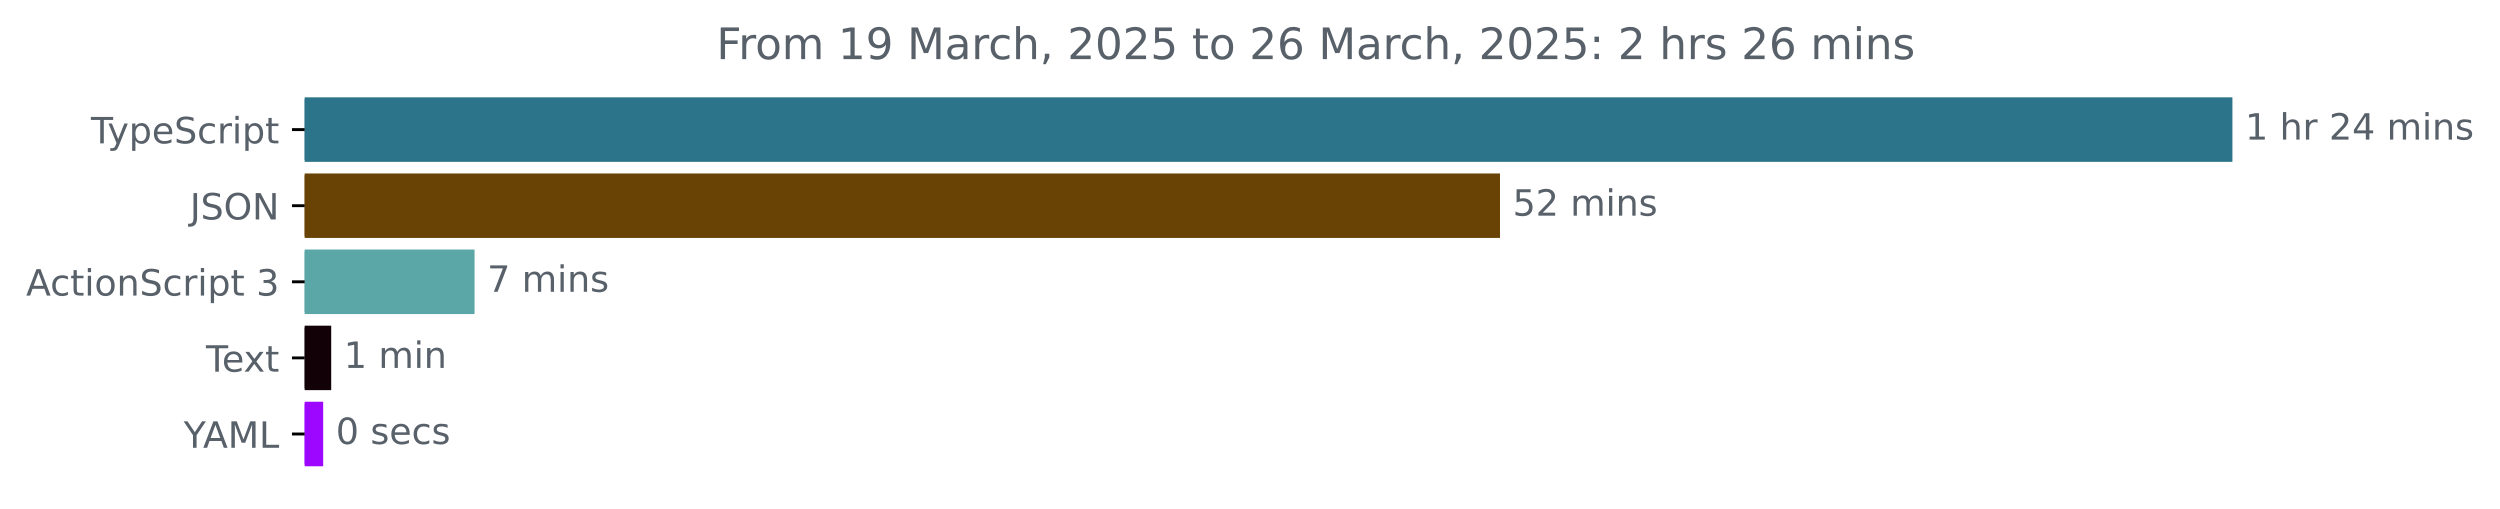
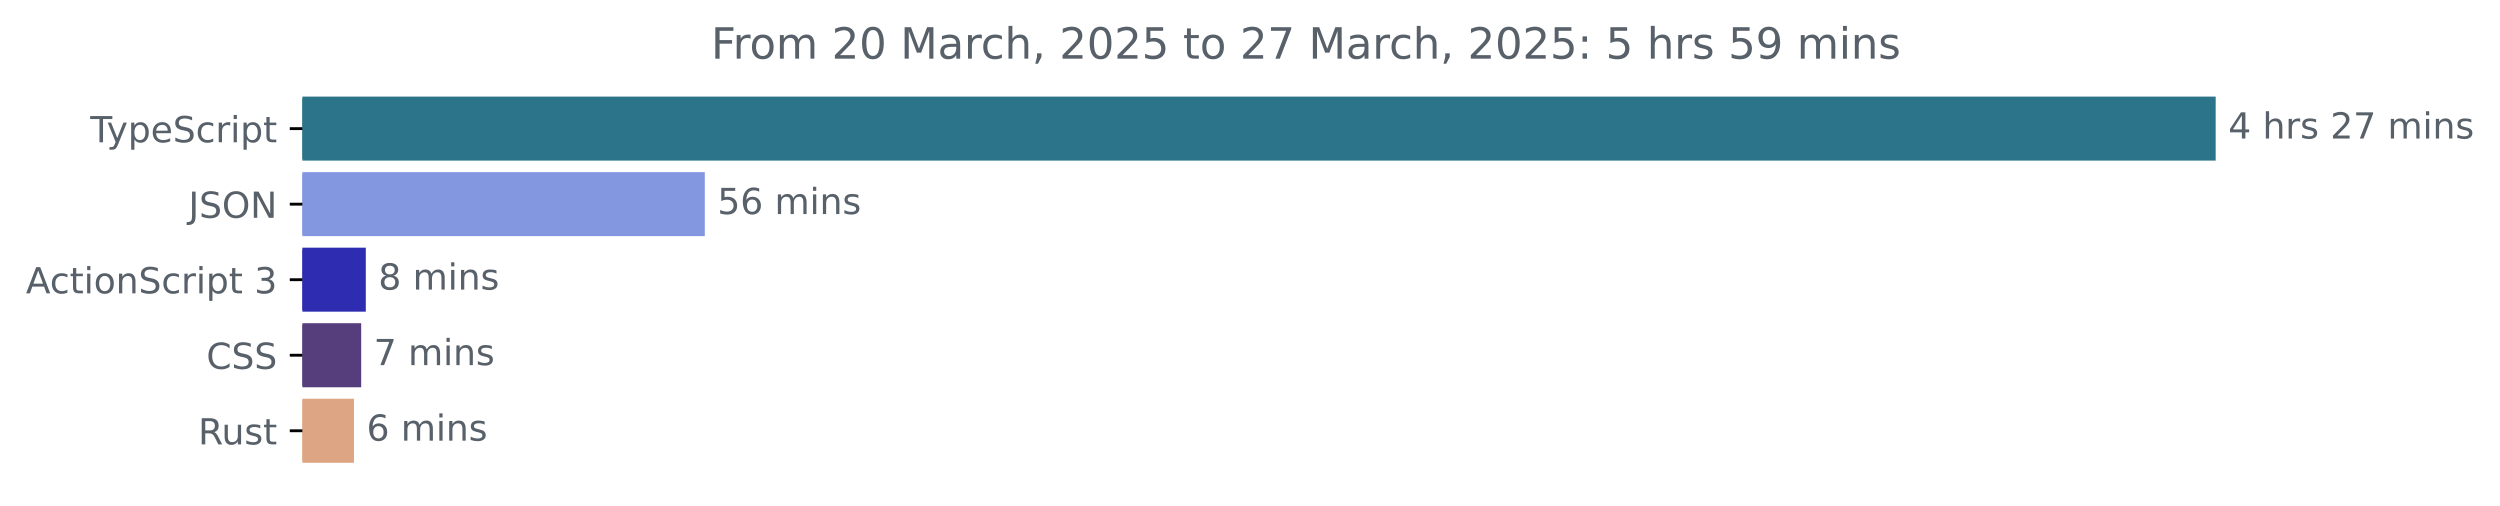
- <svg xmlns="http://www.w3.org/2000/svg" xmlns:xlink="http://www.w3.org/1999/xlink" width="689.829pt" height="140.398pt" viewBox="0 0 689.829 140.398" version="1.1">
+ <svg xmlns="http://www.w3.org/2000/svg" xmlns:xlink="http://www.w3.org/1999/xlink" width="695.038pt" height="140.398pt" viewBox="0 0 695.038 140.398" version="1.1">
  <defs>
    <style type="text/css">*{stroke-linejoin: round; stroke-linecap: butt}</style>
  </defs>
  <g id="figure_1">
    <g id="patch_1">
-       <path d="M 0 140.398  L 689.829 140.398  L 689.829 0  L 0 0  L 0 140.398  z " style="fill: none" />
+       <path d="M 0 140.398  L 695.038 140.398  L 695.038 0  L 0 0  L 0 140.398  z " style="fill: none" />
    </g>
    <g id="axes_1">
      <g id="patch_2">
-         <path d="M 84.064 27.358  L 615.493 27.358  L 615.493 44.158  L 84.064 44.158  z " clip-path="url(#p9ee94bb614)" style="fill: #2b7489; stroke: #2b7489; stroke-linejoin: miter" />
+         <path d="M 84.064 27.358  L 615.493 27.358  L 615.493 44.158  L 84.064 44.158  z " clip-path="url(#p2699eff89e)" style="fill: #2b7489; stroke: #2b7489; stroke-linejoin: miter" />
      </g>
      <g id="patch_3">
-         <path d="M 84.064 48.358  L 413.395 48.358  L 413.395 65.158  L 84.064 65.158  z " clip-path="url(#p9ee94bb614)" style="fill: #694205; stroke: #694205; stroke-linejoin: miter" />
+         <path d="M 84.064 48.358  L 195.448 48.358  L 195.448 65.158  L 84.064 65.158  z " clip-path="url(#p2699eff89e)" style="fill: #8397e1; stroke: #8397e1; stroke-linejoin: miter" />
      </g>
      <g id="patch_4">
-         <path d="M 84.064 69.358  L 130.44 69.358  L 130.44 86.158  L 84.064 86.158  z " clip-path="url(#p9ee94bb614)" style="fill: #5ba6a6; stroke: #5ba6a6; stroke-linejoin: miter" />
+         <path d="M 84.064 69.358  L 101.2 69.358  L 101.2 86.158  L 84.064 86.158  z " clip-path="url(#p2699eff89e)" style="fill: #2e2db1; stroke: #2e2db1; stroke-linejoin: miter" />
      </g>
      <g id="patch_5">
-         <path d="M 84.064 90.358  L 90.887 90.358  L 90.887 107.158  L 84.064 107.158  z " clip-path="url(#p9ee94bb614)" style="fill: #120208; stroke: #120208; stroke-linejoin: miter" />
+         <path d="M 84.064 90.358  L 99.915 90.358  L 99.915 107.158  L 84.064 107.158  z " clip-path="url(#p2699eff89e)" style="fill: #563d7c; stroke: #563d7c; stroke-linejoin: miter" />
      </g>
      <g id="patch_6">
-         <path d="M 84.064 111.358  L 88.674 111.358  L 88.674 128.158  L 84.064 128.158  z " clip-path="url(#p9ee94bb614)" style="fill: #9d06ff; stroke: #9d06ff; stroke-linejoin: miter" />
+         <path d="M 84.064 111.358  L 97.916 111.358  L 97.916 128.158  L 84.064 128.158  z " clip-path="url(#p2699eff89e)" style="fill: #dea584; stroke: #dea584; stroke-linejoin: miter" />
      </g>
      <g id="matplotlib.axis_1" />
      <g id="matplotlib.axis_2">
        <g id="ytick_1">
          <g id="line2d_1">
            <defs>
-               <path id="m8f2c73587a" d="M 0 0  L -3.5 0  " style="stroke: #000000; stroke-width: 0.8" />
+               <path id="ma00983b305" d="M 0 0  L -3.5 0  " style="stroke: #000000; stroke-width: 0.8" />
            </defs>
            <g>
-               <use xlink:href="#m8f2c73587a" x="84.064" y="35.758" style="stroke: #000000; stroke-width: 0.8" />
+               <use xlink:href="#ma00983b305" x="84.064" y="35.758" style="stroke: #000000; stroke-width: 0.8" />
            </g>
          </g>
          <g id="text_1">
            <g style="fill: #586069" transform="translate(25.09375 39.55734) scale(0.1 -0.1)">
              <defs>
                <path id="DejaVuSans-54" d="M -19 4666  L 3928 4666  L 3928 4134  L 2272 4134  L 2272 0  L 1638 0  L 1638 4134  L -19 4134  L -19 4666  z " transform="scale(0.015625)" />
                <path id="DejaVuSans-79" d="M 2059 -325  Q 1816 -950 1584 -1140  Q 1353 -1331 966 -1331  L 506 -1331  L 506 -850  L 844 -850  Q 1081 -850 1212 -737  Q 1344 -625 1503 -206  L 1606 56  L 191 3500  L 800 3500  L 1894 763  L 2988 3500  L 3597 3500  L 2059 -325  z " transform="scale(0.015625)" />
                <path id="DejaVuSans-70" d="M 1159 525  L 1159 -1331  L 581 -1331  L 581 3500  L 1159 3500  L 1159 2969  Q 1341 3281 1617 3432  Q 1894 3584 2278 3584  Q 2916 3584 3314 3078  Q 3713 2572 3713 1747  Q 3713 922 3314 415  Q 2916 -91 2278 -91  Q 1894 -91 1617 61  Q 1341 213 1159 525  z M 3116 1747  Q 3116 2381 2855 2742  Q 2594 3103 2138 3103  Q 1681 3103 1420 2742  Q 1159 2381 1159 1747  Q 1159 1113 1420 752  Q 1681 391 2138 391  Q 2594 391 2855 752  Q 3116 1113 3116 1747  z " transform="scale(0.015625)" />
                <path id="DejaVuSans-65" d="M 3597 1894  L 3597 1613  L 953 1613  Q 991 1019 1311 708  Q 1631 397 2203 397  Q 2534 397 2845 478  Q 3156 559 3463 722  L 3463 178  Q 3153 47 2828 -22  Q 2503 -91 2169 -91  Q 1331 -91 842 396  Q 353 884 353 1716  Q 353 2575 817 3079  Q 1281 3584 2069 3584  Q 2775 3584 3186 3129  Q 3597 2675 3597 1894  z M 3022 2063  Q 3016 2534 2758 2815  Q 2500 3097 2075 3097  Q 1594 3097 1305 2825  Q 1016 2553 972 2059  L 3022 2063  z " transform="scale(0.015625)" />
                <path id="DejaVuSans-53" d="M 3425 4513  L 3425 3897  Q 3066 4069 2747 4153  Q 2428 4238 2131 4238  Q 1616 4238 1336 4038  Q 1056 3838 1056 3469  Q 1056 3159 1242 3001  Q 1428 2844 1947 2747  L 2328 2669  Q 3034 2534 3370 2195  Q 3706 1856 3706 1288  Q 3706 609 3251 259  Q 2797 -91 1919 -91  Q 1588 -91 1214 -16  Q 841 59 441 206  L 441 856  Q 825 641 1194 531  Q 1563 422 1919 422  Q 2459 422 2753 634  Q 3047 847 3047 1241  Q 3047 1584 2836 1778  Q 2625 1972 2144 2069  L 1759 2144  Q 1053 2284 737 2584  Q 422 2884 422 3419  Q 422 4038 858 4394  Q 1294 4750 2059 4750  Q 2388 4750 2728 4690  Q 3069 4631 3425 4513  z " transform="scale(0.015625)" />
                <path id="DejaVuSans-63" d="M 3122 3366  L 3122 2828  Q 2878 2963 2633 3030  Q 2388 3097 2138 3097  Q 1578 3097 1268 2742  Q 959 2388 959 1747  Q 959 1106 1268 751  Q 1578 397 2138 397  Q 2388 397 2633 464  Q 2878 531 3122 666  L 3122 134  Q 2881 22 2623 -34  Q 2366 -91 2075 -91  Q 1284 -91 818 406  Q 353 903 353 1747  Q 353 2603 823 3093  Q 1294 3584 2113 3584  Q 2378 3584 2631 3529  Q 2884 3475 3122 3366  z " transform="scale(0.015625)" />
                <path id="DejaVuSans-72" d="M 2631 2963  Q 2534 3019 2420 3045  Q 2306 3072 2169 3072  Q 1681 3072 1420 2755  Q 1159 2438 1159 1844  L 1159 0  L 581 0  L 581 3500  L 1159 3500  L 1159 2956  Q 1341 3275 1631 3429  Q 1922 3584 2338 3584  Q 2397 3584 2469 3576  Q 2541 3569 2628 3553  L 2631 2963  z " transform="scale(0.015625)" />
                <path id="DejaVuSans-69" d="M 603 3500  L 1178 3500  L 1178 0  L 603 0  L 603 3500  z M 603 4863  L 1178 4863  L 1178 4134  L 603 4134  L 603 4863  z " transform="scale(0.015625)" />
                <path id="DejaVuSans-74" d="M 1172 4494  L 1172 3500  L 2356 3500  L 2356 3053  L 1172 3053  L 1172 1153  Q 1172 725 1289 603  Q 1406 481 1766 481  L 2356 481  L 2356 0  L 1766 0  Q 1100 0 847 248  Q 594 497 594 1153  L 594 3053  L 172 3053  L 172 3500  L 594 3500  L 594 4494  L 1172 4494  z " transform="scale(0.015625)" />
              </defs>
              <use xlink:href="#DejaVuSans-54" />
              <use xlink:href="#DejaVuSans-79" x="45.459" />
              <use xlink:href="#DejaVuSans-70" x="104.639" />
              <use xlink:href="#DejaVuSans-65" x="168.115" />
              <use xlink:href="#DejaVuSans-53" x="229.639" />
              <use xlink:href="#DejaVuSans-63" x="293.115" />
              <use xlink:href="#DejaVuSans-72" x="348.096" />
              <use xlink:href="#DejaVuSans-69" x="389.209" />
              <use xlink:href="#DejaVuSans-70" x="416.992" />
              <use xlink:href="#DejaVuSans-74" x="480.469" />
            </g>
          </g>
        </g>
        <g id="ytick_2">
          <g id="line2d_2">
            <g>
-               <use xlink:href="#m8f2c73587a" x="84.064" y="56.758" style="stroke: #000000; stroke-width: 0.8" />
+               <use xlink:href="#ma00983b305" x="84.064" y="56.758" style="stroke: #000000; stroke-width: 0.8" />
            </g>
          </g>
          <g id="text_2">
            <g style="fill: #586069" transform="translate(52.4125 60.55734) scale(0.1 -0.1)">
              <defs>
                <path id="DejaVuSans-4a" d="M 628 4666  L 1259 4666  L 1259 325  Q 1259 -519 939 -900  Q 619 -1281 -91 -1281  L -331 -1281  L -331 -750  L -134 -750  Q 284 -750 456 -515  Q 628 -281 628 325  L 628 4666  z " transform="scale(0.015625)" />
                <path id="DejaVuSans-4f" d="M 2522 4238  Q 1834 4238 1429 3725  Q 1025 3213 1025 2328  Q 1025 1447 1429 934  Q 1834 422 2522 422  Q 3209 422 3611 934  Q 4013 1447 4013 2328  Q 4013 3213 3611 3725  Q 3209 4238 2522 4238  z M 2522 4750  Q 3503 4750 4090 4092  Q 4678 3434 4678 2328  Q 4678 1225 4090 567  Q 3503 -91 2522 -91  Q 1538 -91 948 565  Q 359 1222 359 2328  Q 359 3434 948 4092  Q 1538 4750 2522 4750  z " transform="scale(0.015625)" />
                <path id="DejaVuSans-4e" d="M 628 4666  L 1478 4666  L 3547 763  L 3547 4666  L 4159 4666  L 4159 0  L 3309 0  L 1241 3903  L 1241 0  L 628 0  L 628 4666  z " transform="scale(0.015625)" />
              </defs>
              <use xlink:href="#DejaVuSans-4a" />
              <use xlink:href="#DejaVuSans-53" x="29.492" />
              <use xlink:href="#DejaVuSans-4f" x="92.969" />
              <use xlink:href="#DejaVuSans-4e" x="171.68" />
            </g>
          </g>
        </g>
        <g id="ytick_3">
          <g id="line2d_3">
            <g>
-               <use xlink:href="#m8f2c73587a" x="84.064" y="77.758" style="stroke: #000000; stroke-width: 0.8" />
+               <use xlink:href="#ma00983b305" x="84.064" y="77.758" style="stroke: #000000; stroke-width: 0.8" />
            </g>
          </g>
          <g id="text_3">
            <g style="fill: #586069" transform="translate(7.2 81.55734) scale(0.1 -0.1)">
              <defs>
                <path id="DejaVuSans-41" d="M 2188 4044  L 1331 1722  L 3047 1722  L 2188 4044  z M 1831 4666  L 2547 4666  L 4325 0  L 3669 0  L 3244 1197  L 1141 1197  L 716 0  L 50 0  L 1831 4666  z " transform="scale(0.015625)" />
                <path id="DejaVuSans-6f" d="M 1959 3097  Q 1497 3097 1228 2736  Q 959 2375 959 1747  Q 959 1119 1226 758  Q 1494 397 1959 397  Q 2419 397 2687 759  Q 2956 1122 2956 1747  Q 2956 2369 2687 2733  Q 2419 3097 1959 3097  z M 1959 3584  Q 2709 3584 3137 3096  Q 3566 2609 3566 1747  Q 3566 888 3137 398  Q 2709 -91 1959 -91  Q 1206 -91 779 398  Q 353 888 353 1747  Q 353 2609 779 3096  Q 1206 3584 1959 3584  z " transform="scale(0.015625)" />
                <path id="DejaVuSans-6e" d="M 3513 2113  L 3513 0  L 2938 0  L 2938 2094  Q 2938 2591 2744 2837  Q 2550 3084 2163 3084  Q 1697 3084 1428 2787  Q 1159 2491 1159 1978  L 1159 0  L 581 0  L 581 3500  L 1159 3500  L 1159 2956  Q 1366 3272 1645 3428  Q 1925 3584 2291 3584  Q 2894 3584 3203 3211  Q 3513 2838 3513 2113  z " transform="scale(0.015625)" />
                <path id="DejaVuSans-20" transform="scale(0.015625)" />
                <path id="DejaVuSans-33" d="M 2597 2516  Q 3050 2419 3304 2112  Q 3559 1806 3559 1356  Q 3559 666 3084 287  Q 2609 -91 1734 -91  Q 1441 -91 1130 -33  Q 819 25 488 141  L 488 750  Q 750 597 1062 519  Q 1375 441 1716 441  Q 2309 441 2620 675  Q 2931 909 2931 1356  Q 2931 1769 2642 2001  Q 2353 2234 1838 2234  L 1294 2234  L 1294 2753  L 1863 2753  Q 2328 2753 2575 2939  Q 2822 3125 2822 3475  Q 2822 3834 2567 4026  Q 2313 4219 1838 4219  Q 1578 4219 1281 4162  Q 984 4106 628 3988  L 628 4550  Q 988 4650 1302 4700  Q 1616 4750 1894 4750  Q 2613 4750 3031 4423  Q 3450 4097 3450 3541  Q 3450 3153 3228 2886  Q 3006 2619 2597 2516  z " transform="scale(0.015625)" />
              </defs>
              <use xlink:href="#DejaVuSans-41" />
              <use xlink:href="#DejaVuSans-63" x="66.658" />
              <use xlink:href="#DejaVuSans-74" x="121.639" />
              <use xlink:href="#DejaVuSans-69" x="160.848" />
              <use xlink:href="#DejaVuSans-6f" x="188.631" />
              <use xlink:href="#DejaVuSans-6e" x="249.812" />
              <use xlink:href="#DejaVuSans-53" x="313.191" />
              <use xlink:href="#DejaVuSans-63" x="376.668" />
              <use xlink:href="#DejaVuSans-72" x="431.648" />
              <use xlink:href="#DejaVuSans-69" x="472.762" />
              <use xlink:href="#DejaVuSans-70" x="500.545" />
              <use xlink:href="#DejaVuSans-74" x="564.021" />
              <use xlink:href="#DejaVuSans-20" x="603.23" />
              <use xlink:href="#DejaVuSans-33" x="635.018" />
            </g>
          </g>
        </g>
        <g id="ytick_4">
          <g id="line2d_4">
            <g>
-               <use xlink:href="#m8f2c73587a" x="84.064" y="98.758" style="stroke: #000000; stroke-width: 0.8" />
+               <use xlink:href="#ma00983b305" x="84.064" y="98.758" style="stroke: #000000; stroke-width: 0.8" />
            </g>
          </g>
          <g id="text_4">
-             <g style="fill: #586069" transform="translate(56.83906 102.5573) scale(0.1 -0.1)">
-               <defs>
-                 <path id="DejaVuSans-78" d="M 3513 3500  L 2247 1797  L 3578 0  L 2900 0  L 1881 1375  L 863 0  L 184 0  L 1544 1831  L 300 3500  L 978 3500  L 1906 2253  L 2834 3500  L 3513 3500  z " transform="scale(0.015625)" />
-               </defs>
-               <use xlink:href="#DejaVuSans-54" />
-               <use xlink:href="#DejaVuSans-65" x="44.084" />
-               <use xlink:href="#DejaVuSans-78" x="103.857" />
-               <use xlink:href="#DejaVuSans-74" x="163.037" />
+             <g style="fill: #586069" transform="translate(57.38437 102.5573) scale(0.1 -0.1)">
+               <defs>
+                 <path id="DejaVuSans-43" d="M 4122 4306  L 4122 3641  Q 3803 3938 3442 4084  Q 3081 4231 2675 4231  Q 1875 4231 1450 3742  Q 1025 3253 1025 2328  Q 1025 1406 1450 917  Q 1875 428 2675 428  Q 3081 428 3442 575  Q 3803 722 4122 1019  L 4122 359  Q 3791 134 3420 21  Q 3050 -91 2638 -91  Q 1578 -91 968 557  Q 359 1206 359 2328  Q 359 3453 968 4101  Q 1578 4750 2638 4750  Q 3056 4750 3426 4639  Q 3797 4528 4122 4306  z " transform="scale(0.015625)" />
+               </defs>
+               <use xlink:href="#DejaVuSans-43" />
+               <use xlink:href="#DejaVuSans-53" x="69.824" />
+               <use xlink:href="#DejaVuSans-53" x="133.301" />
            </g>
          </g>
        </g>
        <g id="ytick_5">
          <g id="line2d_5">
            <g>
-               <use xlink:href="#m8f2c73587a" x="84.064" y="119.758" style="stroke: #000000; stroke-width: 0.8" />
+               <use xlink:href="#ma00983b305" x="84.064" y="119.758" style="stroke: #000000; stroke-width: 0.8" />
            </g>
          </g>
          <g id="text_5">
-             <g style="fill: #586069" transform="translate(50.69062 123.5573) scale(0.1 -0.1)">
-               <defs>
-                 <path id="DejaVuSans-59" d="M -13 4666  L 666 4666  L 1959 2747  L 3244 4666  L 3922 4666  L 2272 2222  L 2272 0  L 1638 0  L 1638 2222  L -13 4666  z " transform="scale(0.015625)" />
-                 <path id="DejaVuSans-4d" d="M 628 4666  L 1569 4666  L 2759 1491  L 3956 4666  L 4897 4666  L 4897 0  L 4281 0  L 4281 4097  L 3078 897  L 2444 897  L 1241 4097  L 1241 0  L 628 0  L 628 4666  z " transform="scale(0.015625)" />
-                 <path id="DejaVuSans-4c" d="M 628 4666  L 1259 4666  L 1259 531  L 3531 531  L 3531 0  L 628 0  L 628 4666  z " transform="scale(0.015625)" />
-               </defs>
-               <use xlink:href="#DejaVuSans-59" />
-               <use xlink:href="#DejaVuSans-41" x="53.334" />
-               <use xlink:href="#DejaVuSans-4d" x="121.742" />
-               <use xlink:href="#DejaVuSans-4c" x="208.021" />
+             <g style="fill: #586069" transform="translate(55.09844 123.5573) scale(0.1 -0.1)">
+               <defs>
+                 <path id="DejaVuSans-52" d="M 2841 2188  Q 3044 2119 3236 1894  Q 3428 1669 3622 1275  L 4263 0  L 3584 0  L 2988 1197  Q 2756 1666 2539 1819  Q 2322 1972 1947 1972  L 1259 1972  L 1259 0  L 628 0  L 628 4666  L 2053 4666  Q 2853 4666 3247 4331  Q 3641 3997 3641 3322  Q 3641 2881 3436 2590  Q 3231 2300 2841 2188  z M 1259 4147  L 1259 2491  L 2053 2491  Q 2509 2491 2742 2702  Q 2975 2913 2975 3322  Q 2975 3731 2742 3939  Q 2509 4147 2053 4147  L 1259 4147  z " transform="scale(0.015625)" />
+                 <path id="DejaVuSans-75" d="M 544 1381  L 544 3500  L 1119 3500  L 1119 1403  Q 1119 906 1312 657  Q 1506 409 1894 409  Q 2359 409 2629 706  Q 2900 1003 2900 1516  L 2900 3500  L 3475 3500  L 3475 0  L 2900 0  L 2900 538  Q 2691 219 2414 64  Q 2138 -91 1772 -91  Q 1169 -91 856 284  Q 544 659 544 1381  z M 1991 3584  L 1991 3584  z " transform="scale(0.015625)" />
+                 <path id="DejaVuSans-73" d="M 2834 3397  L 2834 2853  Q 2591 2978 2328 3040  Q 2066 3103 1784 3103  Q 1356 3103 1142 2972  Q 928 2841 928 2578  Q 928 2378 1081 2264  Q 1234 2150 1697 2047  L 1894 2003  Q 2506 1872 2764 1633  Q 3022 1394 3022 966  Q 3022 478 2636 193  Q 2250 -91 1575 -91  Q 1294 -91 989 -36  Q 684 19 347 128  L 347 722  Q 666 556 975 473  Q 1284 391 1588 391  Q 1994 391 2212 530  Q 2431 669 2431 922  Q 2431 1156 2273 1281  Q 2116 1406 1581 1522  L 1381 1569  Q 847 1681 609 1914  Q 372 2147 372 2553  Q 372 3047 722 3315  Q 1072 3584 1716 3584  Q 2034 3584 2315 3537  Q 2597 3491 2834 3397  z " transform="scale(0.015625)" />
+               </defs>
+               <use xlink:href="#DejaVuSans-52" />
+               <use xlink:href="#DejaVuSans-75" x="64.982" />
+               <use xlink:href="#DejaVuSans-73" x="128.361" />
+               <use xlink:href="#DejaVuSans-74" x="180.461" />
            </g>
          </g>
        </g>
      </g>
      <g id="text_6">
        <g style="fill: #586069" transform="translate(619.4926 38.5175) scale(0.1 -0.1)">
          <defs>
-             <path id="DejaVuSans-31" d="M 794 531  L 1825 531  L 1825 4091  L 703 3866  L 703 4441  L 1819 4666  L 2450 4666  L 2450 531  L 3481 531  L 3481 0  L 794 0  L 794 531  z " transform="scale(0.015625)" />
+             <path id="DejaVuSans-34" d="M 2419 4116  L 825 1625  L 2419 1625  L 2419 4116  z M 2253 4666  L 3047 4666  L 3047 1625  L 3713 1625  L 3713 1100  L 3047 1100  L 3047 0  L 2419 0  L 2419 1100  L 313 1100  L 313 1709  L 2253 4666  z " transform="scale(0.015625)" />
            <path id="DejaVuSans-68" d="M 3513 2113  L 3513 0  L 2938 0  L 2938 2094  Q 2938 2591 2744 2837  Q 2550 3084 2163 3084  Q 1697 3084 1428 2787  Q 1159 2491 1159 1978  L 1159 0  L 581 0  L 581 4863  L 1159 4863  L 1159 2956  Q 1366 3272 1645 3428  Q 1925 3584 2291 3584  Q 2894 3584 3203 3211  Q 3513 2838 3513 2113  z " transform="scale(0.015625)" />
            <path id="DejaVuSans-32" d="M 1228 531  L 3431 531  L 3431 0  L 469 0  L 469 531  Q 828 903 1448 1529  Q 2069 2156 2228 2338  Q 2531 2678 2651 2914  Q 2772 3150 2772 3378  Q 2772 3750 2511 3984  Q 2250 4219 1831 4219  Q 1534 4219 1204 4116  Q 875 4013 500 3803  L 500 4441  Q 881 4594 1212 4672  Q 1544 4750 1819 4750  Q 2544 4750 2975 4387  Q 3406 4025 3406 3419  Q 3406 3131 3298 2873  Q 3191 2616 2906 2266  Q 2828 2175 2409 1742  Q 1991 1309 1228 531  z " transform="scale(0.015625)" />
-             <path id="DejaVuSans-34" d="M 2419 4116  L 825 1625  L 2419 1625  L 2419 4116  z M 2253 4666  L 3047 4666  L 3047 1625  L 3713 1625  L 3713 1100  L 3047 1100  L 3047 0  L 2419 0  L 2419 1100  L 313 1100  L 313 1709  L 2253 4666  z " transform="scale(0.015625)" />
+             <path id="DejaVuSans-37" d="M 525 4666  L 3525 4666  L 3525 4397  L 1831 0  L 1172 0  L 2766 4134  L 525 4134  L 525 4666  z " transform="scale(0.015625)" />
            <path id="DejaVuSans-6d" d="M 3328 2828  Q 3544 3216 3844 3400  Q 4144 3584 4550 3584  Q 5097 3584 5394 3201  Q 5691 2819 5691 2113  L 5691 0  L 5113 0  L 5113 2094  Q 5113 2597 4934 2840  Q 4756 3084 4391 3084  Q 3944 3084 3684 2787  Q 3425 2491 3425 1978  L 3425 0  L 2847 0  L 2847 2094  Q 2847 2600 2669 2842  Q 2491 3084 2119 3084  Q 1678 3084 1418 2786  Q 1159 2488 1159 1978  L 1159 0  L 581 0  L 581 3500  L 1159 3500  L 1159 2956  Q 1356 3278 1631 3431  Q 1906 3584 2284 3584  Q 2666 3584 2933 3390  Q 3200 3197 3328 2828  z " transform="scale(0.015625)" />
-             <path id="DejaVuSans-73" d="M 2834 3397  L 2834 2853  Q 2591 2978 2328 3040  Q 2066 3103 1784 3103  Q 1356 3103 1142 2972  Q 928 2841 928 2578  Q 928 2378 1081 2264  Q 1234 2150 1697 2047  L 1894 2003  Q 2506 1872 2764 1633  Q 3022 1394 3022 966  Q 3022 478 2636 193  Q 2250 -91 1575 -91  Q 1294 -91 989 -36  Q 684 19 347 128  L 347 722  Q 666 556 975 473  Q 1284 391 1588 391  Q 1994 391 2212 530  Q 2431 669 2431 922  Q 2431 1156 2273 1281  Q 2116 1406 1581 1522  L 1381 1569  Q 847 1681 609 1914  Q 372 2147 372 2553  Q 372 3047 722 3315  Q 1072 3584 1716 3584  Q 2034 3584 2315 3537  Q 2597 3491 2834 3397  z " transform="scale(0.015625)" />
-           </defs>
-           <use xlink:href="#DejaVuSans-31" />
+           </defs>
+           <use xlink:href="#DejaVuSans-34" />
          <use xlink:href="#DejaVuSans-20" x="63.623" />
          <use xlink:href="#DejaVuSans-68" x="95.41" />
          <use xlink:href="#DejaVuSans-72" x="158.789" />
-           <use xlink:href="#DejaVuSans-20" x="199.902" />
-           <use xlink:href="#DejaVuSans-32" x="231.689" />
-           <use xlink:href="#DejaVuSans-34" x="295.312" />
-           <use xlink:href="#DejaVuSans-20" x="358.936" />
-           <use xlink:href="#DejaVuSans-6d" x="390.723" />
-           <use xlink:href="#DejaVuSans-69" x="488.135" />
-           <use xlink:href="#DejaVuSans-6e" x="515.918" />
-           <use xlink:href="#DejaVuSans-73" x="579.297" />
+           <use xlink:href="#DejaVuSans-73" x="199.902" />
+           <use xlink:href="#DejaVuSans-20" x="252.002" />
+           <use xlink:href="#DejaVuSans-32" x="283.789" />
+           <use xlink:href="#DejaVuSans-37" x="347.412" />
+           <use xlink:href="#DejaVuSans-20" x="411.035" />
+           <use xlink:href="#DejaVuSans-6d" x="442.822" />
+           <use xlink:href="#DejaVuSans-69" x="540.234" />
+           <use xlink:href="#DejaVuSans-6e" x="568.018" />
+           <use xlink:href="#DejaVuSans-73" x="631.396" />
        </g>
      </g>
      <g id="text_7">
-         <g style="fill: #586069" transform="translate(417.3949 59.5175) scale(0.1 -0.1)">
+         <g style="fill: #586069" transform="translate(199.4477 59.5175) scale(0.1 -0.1)">
          <defs>
            <path id="DejaVuSans-35" d="M 691 4666  L 3169 4666  L 3169 4134  L 1269 4134  L 1269 2991  Q 1406 3038 1543 3061  Q 1681 3084 1819 3084  Q 2600 3084 3056 2656  Q 3513 2228 3513 1497  Q 3513 744 3044 326  Q 2575 -91 1722 -91  Q 1428 -91 1123 -41  Q 819 9 494 109  L 494 744  Q 775 591 1075 516  Q 1375 441 1709 441  Q 2250 441 2565 725  Q 2881 1009 2881 1497  Q 2881 1984 2565 2268  Q 2250 2553 1709 2553  Q 1456 2553 1204 2497  Q 953 2441 691 2322  L 691 4666  z " transform="scale(0.015625)" />
+             <path id="DejaVuSans-36" d="M 2113 2584  Q 1688 2584 1439 2293  Q 1191 2003 1191 1497  Q 1191 994 1439 701  Q 1688 409 2113 409  Q 2538 409 2786 701  Q 3034 994 3034 1497  Q 3034 2003 2786 2293  Q 2538 2584 2113 2584  z M 3366 4563  L 3366 3988  Q 3128 4100 2886 4159  Q 2644 4219 2406 4219  Q 1781 4219 1451 3797  Q 1122 3375 1075 2522  Q 1259 2794 1537 2939  Q 1816 3084 2150 3084  Q 2853 3084 3261 2657  Q 3669 2231 3669 1497  Q 3669 778 3244 343  Q 2819 -91 2113 -91  Q 1303 -91 875 529  Q 447 1150 447 2328  Q 447 3434 972 4092  Q 1497 4750 2381 4750  Q 2619 4750 2861 4703  Q 3103 4656 3366 4563  z " transform="scale(0.015625)" />
          </defs>
          <use xlink:href="#DejaVuSans-35" />
-           <use xlink:href="#DejaVuSans-32" x="63.623" />
+           <use xlink:href="#DejaVuSans-36" x="63.623" />
          <use xlink:href="#DejaVuSans-20" x="127.246" />
          <use xlink:href="#DejaVuSans-6d" x="159.033" />
          <use xlink:href="#DejaVuSans-69" x="256.445" />
          <use xlink:href="#DejaVuSans-6e" x="284.229" />
          <use xlink:href="#DejaVuSans-73" x="347.607" />
        </g>
      </g>
      <g id="text_8">
-         <g style="fill: #586069" transform="translate(134.4396 80.5175) scale(0.1 -0.1)">
-           <defs>
-             <path id="DejaVuSans-37" d="M 525 4666  L 3525 4666  L 3525 4397  L 1831 0  L 1172 0  L 2766 4134  L 525 4134  L 525 4666  z " transform="scale(0.015625)" />
-           </defs>
-           <use xlink:href="#DejaVuSans-37" />
+         <g style="fill: #586069" transform="translate(105.2 80.5175) scale(0.1 -0.1)">
+           <defs>
+             <path id="DejaVuSans-38" d="M 2034 2216  Q 1584 2216 1326 1975  Q 1069 1734 1069 1313  Q 1069 891 1326 650  Q 1584 409 2034 409  Q 2484 409 2743 651  Q 3003 894 3003 1313  Q 3003 1734 2745 1975  Q 2488 2216 2034 2216  z M 1403 2484  Q 997 2584 770 2862  Q 544 3141 544 3541  Q 544 4100 942 4425  Q 1341 4750 2034 4750  Q 2731 4750 3128 4425  Q 3525 4100 3525 3541  Q 3525 3141 3298 2862  Q 3072 2584 2669 2484  Q 3125 2378 3379 2068  Q 3634 1759 3634 1313  Q 3634 634 3220 271  Q 2806 -91 2034 -91  Q 1263 -91 848 271  Q 434 634 434 1313  Q 434 1759 690 2068  Q 947 2378 1403 2484  z M 1172 3481  Q 1172 3119 1398 2916  Q 1625 2713 2034 2713  Q 2441 2713 2670 2916  Q 2900 3119 2900 3481  Q 2900 3844 2670 4047  Q 2441 4250 2034 4250  Q 1625 4250 1398 4047  Q 1172 3844 1172 3481  z " transform="scale(0.015625)" />
+           </defs>
+           <use xlink:href="#DejaVuSans-38" />
          <use xlink:href="#DejaVuSans-20" x="63.623" />
          <use xlink:href="#DejaVuSans-6d" x="95.41" />
          <use xlink:href="#DejaVuSans-69" x="192.822" />
          <use xlink:href="#DejaVuSans-6e" x="220.605" />
          <use xlink:href="#DejaVuSans-73" x="283.984" />
        </g>
      </g>
      <g id="text_9">
-         <g style="fill: #586069" transform="translate(94.88671 101.5175) scale(0.1 -0.1)">
-           <use xlink:href="#DejaVuSans-31" />
+         <g style="fill: #586069" transform="translate(103.9148 101.5175) scale(0.1 -0.1)">
+           <use xlink:href="#DejaVuSans-37" />
          <use xlink:href="#DejaVuSans-20" x="63.623" />
          <use xlink:href="#DejaVuSans-6d" x="95.41" />
          <use xlink:href="#DejaVuSans-69" x="192.822" />
          <use xlink:href="#DejaVuSans-6e" x="220.605" />
+           <use xlink:href="#DejaVuSans-73" x="283.984" />
        </g>
      </g>
      <g id="text_10">
-         <g style="fill: #586069" transform="translate(92.67396 122.5175) scale(0.1 -0.1)">
-           <defs>
-             <path id="DejaVuSans-30" d="M 2034 4250  Q 1547 4250 1301 3770  Q 1056 3291 1056 2328  Q 1056 1369 1301 889  Q 1547 409 2034 409  Q 2525 409 2770 889  Q 3016 1369 3016 2328  Q 3016 3291 2770 3770  Q 2525 4250 2034 4250  z M 2034 4750  Q 2819 4750 3233 4129  Q 3647 3509 3647 2328  Q 3647 1150 3233 529  Q 2819 -91 2034 -91  Q 1250 -91 836 529  Q 422 1150 422 2328  Q 422 3509 836 4129  Q 1250 4750 2034 4750  z " transform="scale(0.015625)" />
-           </defs>
-           <use xlink:href="#DejaVuSans-30" />
-           <use xlink:href="#DejaVuSans-20" x="63.623" />
-           <use xlink:href="#DejaVuSans-73" x="95.41" />
-           <use xlink:href="#DejaVuSans-65" x="147.51" />
-           <use xlink:href="#DejaVuSans-63" x="209.033" />
-           <use xlink:href="#DejaVuSans-73" x="264.014" />
+         <g style="fill: #586069" transform="translate(101.9156 122.5175) scale(0.1 -0.1)">
+           <use xlink:href="#DejaVuSans-36" />
+           <use xlink:href="#DejaVuSans-20" x="63.623" />
+           <use xlink:href="#DejaVuSans-6d" x="95.41" />
+           <use xlink:href="#DejaVuSans-69" x="192.822" />
+           <use xlink:href="#DejaVuSans-6e" x="220.605" />
+           <use xlink:href="#DejaVuSans-73" x="283.984" />
        </g>
      </g>
      <g id="text_11">
        <g style="fill: #586069" transform="translate(197.6966 16.31812) scale(0.12 -0.12)">
          <defs>
            <path id="DejaVuSans-46" d="M 628 4666  L 3309 4666  L 3309 4134  L 1259 4134  L 1259 2759  L 3109 2759  L 3109 2228  L 1259 2228  L 1259 0  L 628 0  L 628 4666  z " transform="scale(0.015625)" />
-             <path id="DejaVuSans-39" d="M 703 97  L 703 672  Q 941 559 1184 500  Q 1428 441 1663 441  Q 2288 441 2617 861  Q 2947 1281 2994 2138  Q 2813 1869 2534 1725  Q 2256 1581 1919 1581  Q 1219 1581 811 2004  Q 403 2428 403 3163  Q 403 3881 828 4315  Q 1253 4750 1959 4750  Q 2769 4750 3195 4129  Q 3622 3509 3622 2328  Q 3622 1225 3098 567  Q 2575 -91 1691 -91  Q 1453 -91 1209 -44  Q 966 3 703 97  z M 1959 2075  Q 2384 2075 2632 2365  Q 2881 2656 2881 3163  Q 2881 3666 2632 3958  Q 2384 4250 1959 4250  Q 1534 4250 1286 3958  Q 1038 3666 1038 3163  Q 1038 2656 1286 2365  Q 1534 2075 1959 2075  z " transform="scale(0.015625)" />
+             <path id="DejaVuSans-30" d="M 2034 4250  Q 1547 4250 1301 3770  Q 1056 3291 1056 2328  Q 1056 1369 1301 889  Q 1547 409 2034 409  Q 2525 409 2770 889  Q 3016 1369 3016 2328  Q 3016 3291 2770 3770  Q 2525 4250 2034 4250  z M 2034 4750  Q 2819 4750 3233 4129  Q 3647 3509 3647 2328  Q 3647 1150 3233 529  Q 2819 -91 2034 -91  Q 1250 -91 836 529  Q 422 1150 422 2328  Q 422 3509 836 4129  Q 1250 4750 2034 4750  z " transform="scale(0.015625)" />
+             <path id="DejaVuSans-4d" d="M 628 4666  L 1569 4666  L 2759 1491  L 3956 4666  L 4897 4666  L 4897 0  L 4281 0  L 4281 4097  L 3078 897  L 2444 897  L 1241 4097  L 1241 0  L 628 0  L 628 4666  z " transform="scale(0.015625)" />
            <path id="DejaVuSans-61" d="M 2194 1759  Q 1497 1759 1228 1600  Q 959 1441 959 1056  Q 959 750 1161 570  Q 1363 391 1709 391  Q 2188 391 2477 730  Q 2766 1069 2766 1631  L 2766 1759  L 2194 1759  z M 3341 1997  L 3341 0  L 2766 0  L 2766 531  Q 2569 213 2275 61  Q 1981 -91 1556 -91  Q 1019 -91 701 211  Q 384 513 384 1019  Q 384 1609 779 1909  Q 1175 2209 1959 2209  L 2766 2209  L 2766 2266  Q 2766 2663 2505 2880  Q 2244 3097 1772 3097  Q 1472 3097 1187 3025  Q 903 2953 641 2809  L 641 3341  Q 956 3463 1253 3523  Q 1550 3584 1831 3584  Q 2591 3584 2966 3190  Q 3341 2797 3341 1997  z " transform="scale(0.015625)" />
            <path id="DejaVuSans-2c" d="M 750 794  L 1409 794  L 1409 256  L 897 -744  L 494 -744  L 750 256  L 750 794  z " transform="scale(0.015625)" />
-             <path id="DejaVuSans-36" d="M 2113 2584  Q 1688 2584 1439 2293  Q 1191 2003 1191 1497  Q 1191 994 1439 701  Q 1688 409 2113 409  Q 2538 409 2786 701  Q 3034 994 3034 1497  Q 3034 2003 2786 2293  Q 2538 2584 2113 2584  z M 3366 4563  L 3366 3988  Q 3128 4100 2886 4159  Q 2644 4219 2406 4219  Q 1781 4219 1451 3797  Q 1122 3375 1075 2522  Q 1259 2794 1537 2939  Q 1816 3084 2150 3084  Q 2853 3084 3261 2657  Q 3669 2231 3669 1497  Q 3669 778 3244 343  Q 2819 -91 2113 -91  Q 1303 -91 875 529  Q 447 1150 447 2328  Q 447 3434 972 4092  Q 1497 4750 2381 4750  Q 2619 4750 2861 4703  Q 3103 4656 3366 4563  z " transform="scale(0.015625)" />
            <path id="DejaVuSans-3a" d="M 750 794  L 1409 794  L 1409 0  L 750 0  L 750 794  z M 750 3309  L 1409 3309  L 1409 2516  L 750 2516  L 750 3309  z " transform="scale(0.015625)" />
+             <path id="DejaVuSans-39" d="M 703 97  L 703 672  Q 941 559 1184 500  Q 1428 441 1663 441  Q 2288 441 2617 861  Q 2947 1281 2994 2138  Q 2813 1869 2534 1725  Q 2256 1581 1919 1581  Q 1219 1581 811 2004  Q 403 2428 403 3163  Q 403 3881 828 4315  Q 1253 4750 1959 4750  Q 2769 4750 3195 4129  Q 3622 3509 3622 2328  Q 3622 1225 3098 567  Q 2575 -91 1691 -91  Q 1453 -91 1209 -44  Q 966 3 703 97  z M 1959 2075  Q 2384 2075 2632 2365  Q 2881 2656 2881 3163  Q 2881 3666 2632 3958  Q 2384 4250 1959 4250  Q 1534 4250 1286 3958  Q 1038 3666 1038 3163  Q 1038 2656 1286 2365  Q 1534 2075 1959 2075  z " transform="scale(0.015625)" />
          </defs>
          <use xlink:href="#DejaVuSans-46" />
          <use xlink:href="#DejaVuSans-72" x="50.27" />
          <use xlink:href="#DejaVuSans-6f" x="89.133" />
          <use xlink:href="#DejaVuSans-6d" x="150.314" />
          <use xlink:href="#DejaVuSans-20" x="247.727" />
-           <use xlink:href="#DejaVuSans-31" x="279.514" />
-           <use xlink:href="#DejaVuSans-39" x="343.137" />
+           <use xlink:href="#DejaVuSans-32" x="279.514" />
+           <use xlink:href="#DejaVuSans-30" x="343.137" />
          <use xlink:href="#DejaVuSans-20" x="406.76" />
          <use xlink:href="#DejaVuSans-4d" x="438.547" />
          <use xlink:href="#DejaVuSans-61" x="524.826" />
          <use xlink:href="#DejaVuSans-72" x="586.105" />
          <use xlink:href="#DejaVuSans-63" x="624.969" />
          <use xlink:href="#DejaVuSans-68" x="679.949" />
          <use xlink:href="#DejaVuSans-2c" x="743.328" />
          <use xlink:href="#DejaVuSans-20" x="775.115" />
          <use xlink:href="#DejaVuSans-32" x="806.902" />
          <use xlink:href="#DejaVuSans-30" x="870.525" />
          <use xlink:href="#DejaVuSans-32" x="934.148" />
          <use xlink:href="#DejaVuSans-35" x="997.771" />
          <use xlink:href="#DejaVuSans-20" x="1061.395" />
          <use xlink:href="#DejaVuSans-74" x="1093.182" />
          <use xlink:href="#DejaVuSans-6f" x="1132.391" />
          <use xlink:href="#DejaVuSans-20" x="1193.572" />
          <use xlink:href="#DejaVuSans-32" x="1225.359" />
-           <use xlink:href="#DejaVuSans-36" x="1288.982" />
+           <use xlink:href="#DejaVuSans-37" x="1288.982" />
          <use xlink:href="#DejaVuSans-20" x="1352.605" />
          <use xlink:href="#DejaVuSans-4d" x="1384.393" />
          <use xlink:href="#DejaVuSans-61" x="1470.672" />
          <use xlink:href="#DejaVuSans-72" x="1531.951" />
          <use xlink:href="#DejaVuSans-63" x="1570.814" />
          <use xlink:href="#DejaVuSans-68" x="1625.795" />
          <use xlink:href="#DejaVuSans-2c" x="1689.174" />
          <use xlink:href="#DejaVuSans-20" x="1720.961" />
          <use xlink:href="#DejaVuSans-32" x="1752.748" />
          <use xlink:href="#DejaVuSans-30" x="1816.371" />
          <use xlink:href="#DejaVuSans-32" x="1879.994" />
          <use xlink:href="#DejaVuSans-35" x="1943.617" />
          <use xlink:href="#DejaVuSans-3a" x="2007.24" />
          <use xlink:href="#DejaVuSans-20" x="2040.932" />
-           <use xlink:href="#DejaVuSans-32" x="2072.719" />
+           <use xlink:href="#DejaVuSans-35" x="2072.719" />
          <use xlink:href="#DejaVuSans-20" x="2136.342" />
          <use xlink:href="#DejaVuSans-68" x="2168.129" />
          <use xlink:href="#DejaVuSans-72" x="2231.508" />
          <use xlink:href="#DejaVuSans-73" x="2272.621" />
          <use xlink:href="#DejaVuSans-20" x="2324.721" />
-           <use xlink:href="#DejaVuSans-32" x="2356.508" />
-           <use xlink:href="#DejaVuSans-36" x="2420.131" />
+           <use xlink:href="#DejaVuSans-35" x="2356.508" />
+           <use xlink:href="#DejaVuSans-39" x="2420.131" />
          <use xlink:href="#DejaVuSans-20" x="2483.754" />
          <use xlink:href="#DejaVuSans-6d" x="2515.541" />
          <use xlink:href="#DejaVuSans-69" x="2612.953" />
          <use xlink:href="#DejaVuSans-6e" x="2640.736" />
          <use xlink:href="#DejaVuSans-73" x="2704.115" />
        </g>
      </g>
    </g>
  </g>
  <defs>
-     <clipPath id="p9ee94bb614">
+     <clipPath id="p2699eff89e">
      <rect x="84.064" y="22.318" width="558" height="110.88" />
    </clipPath>
  </defs>
</svg>
